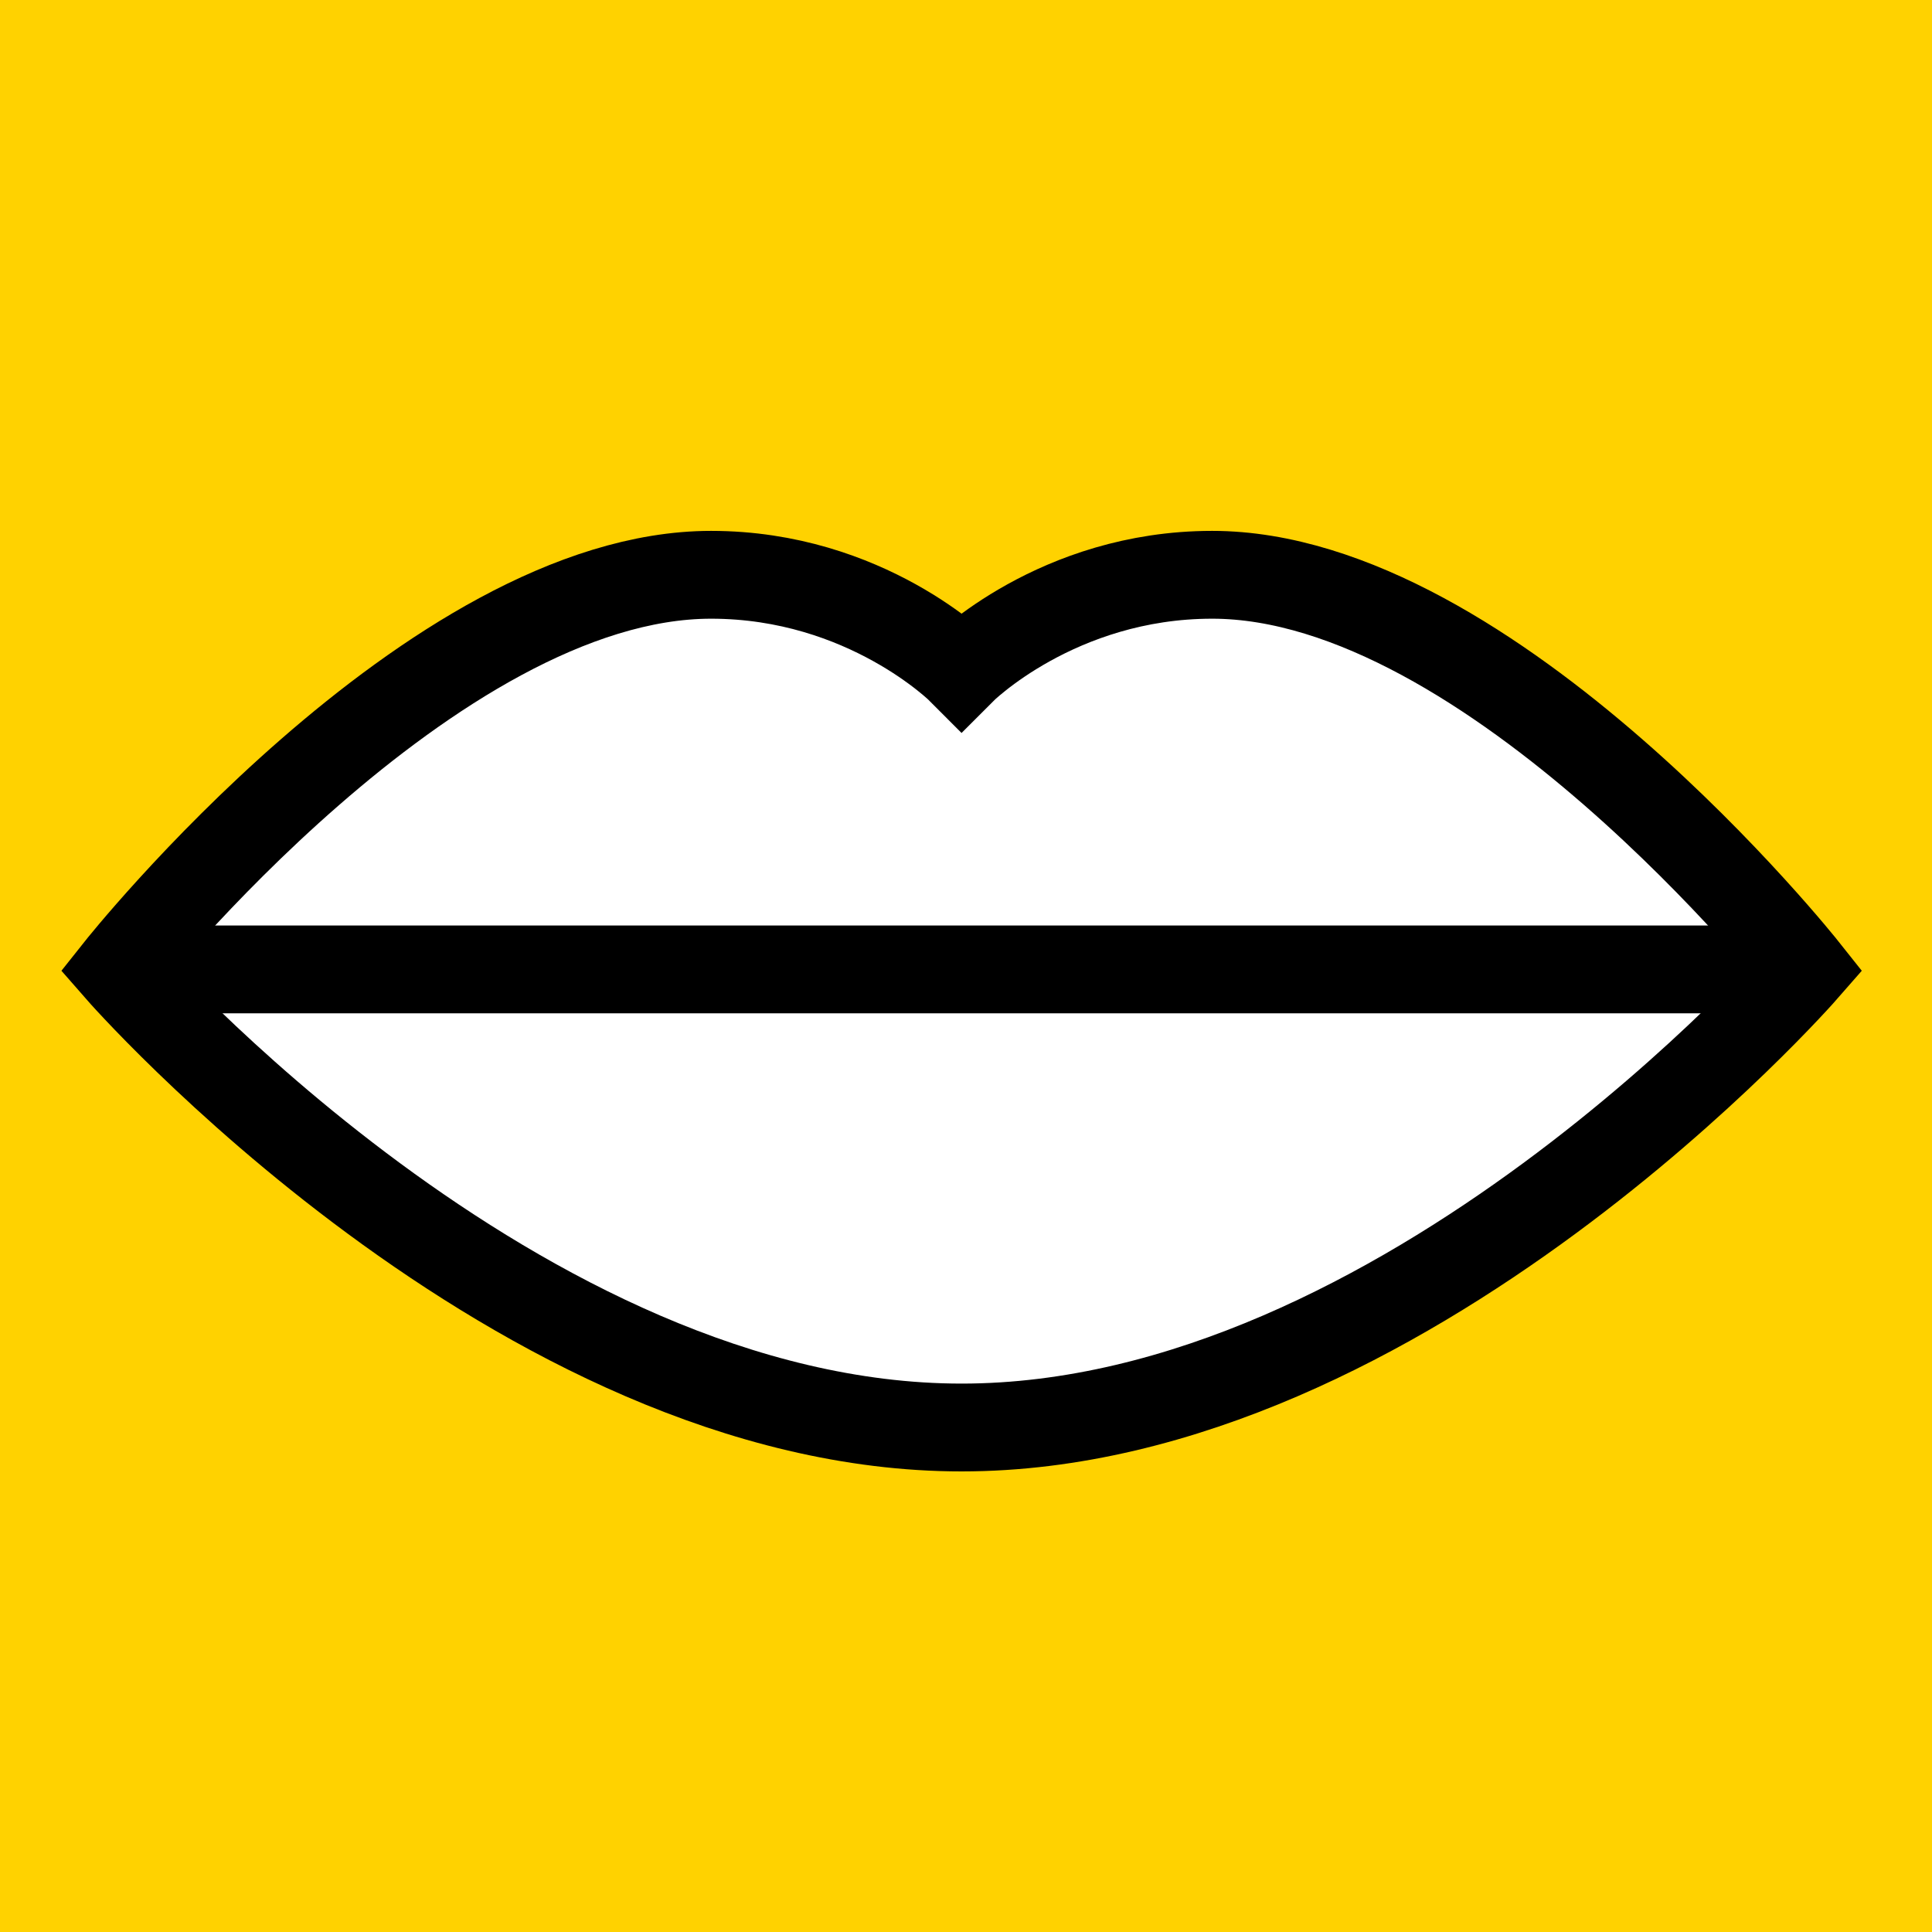
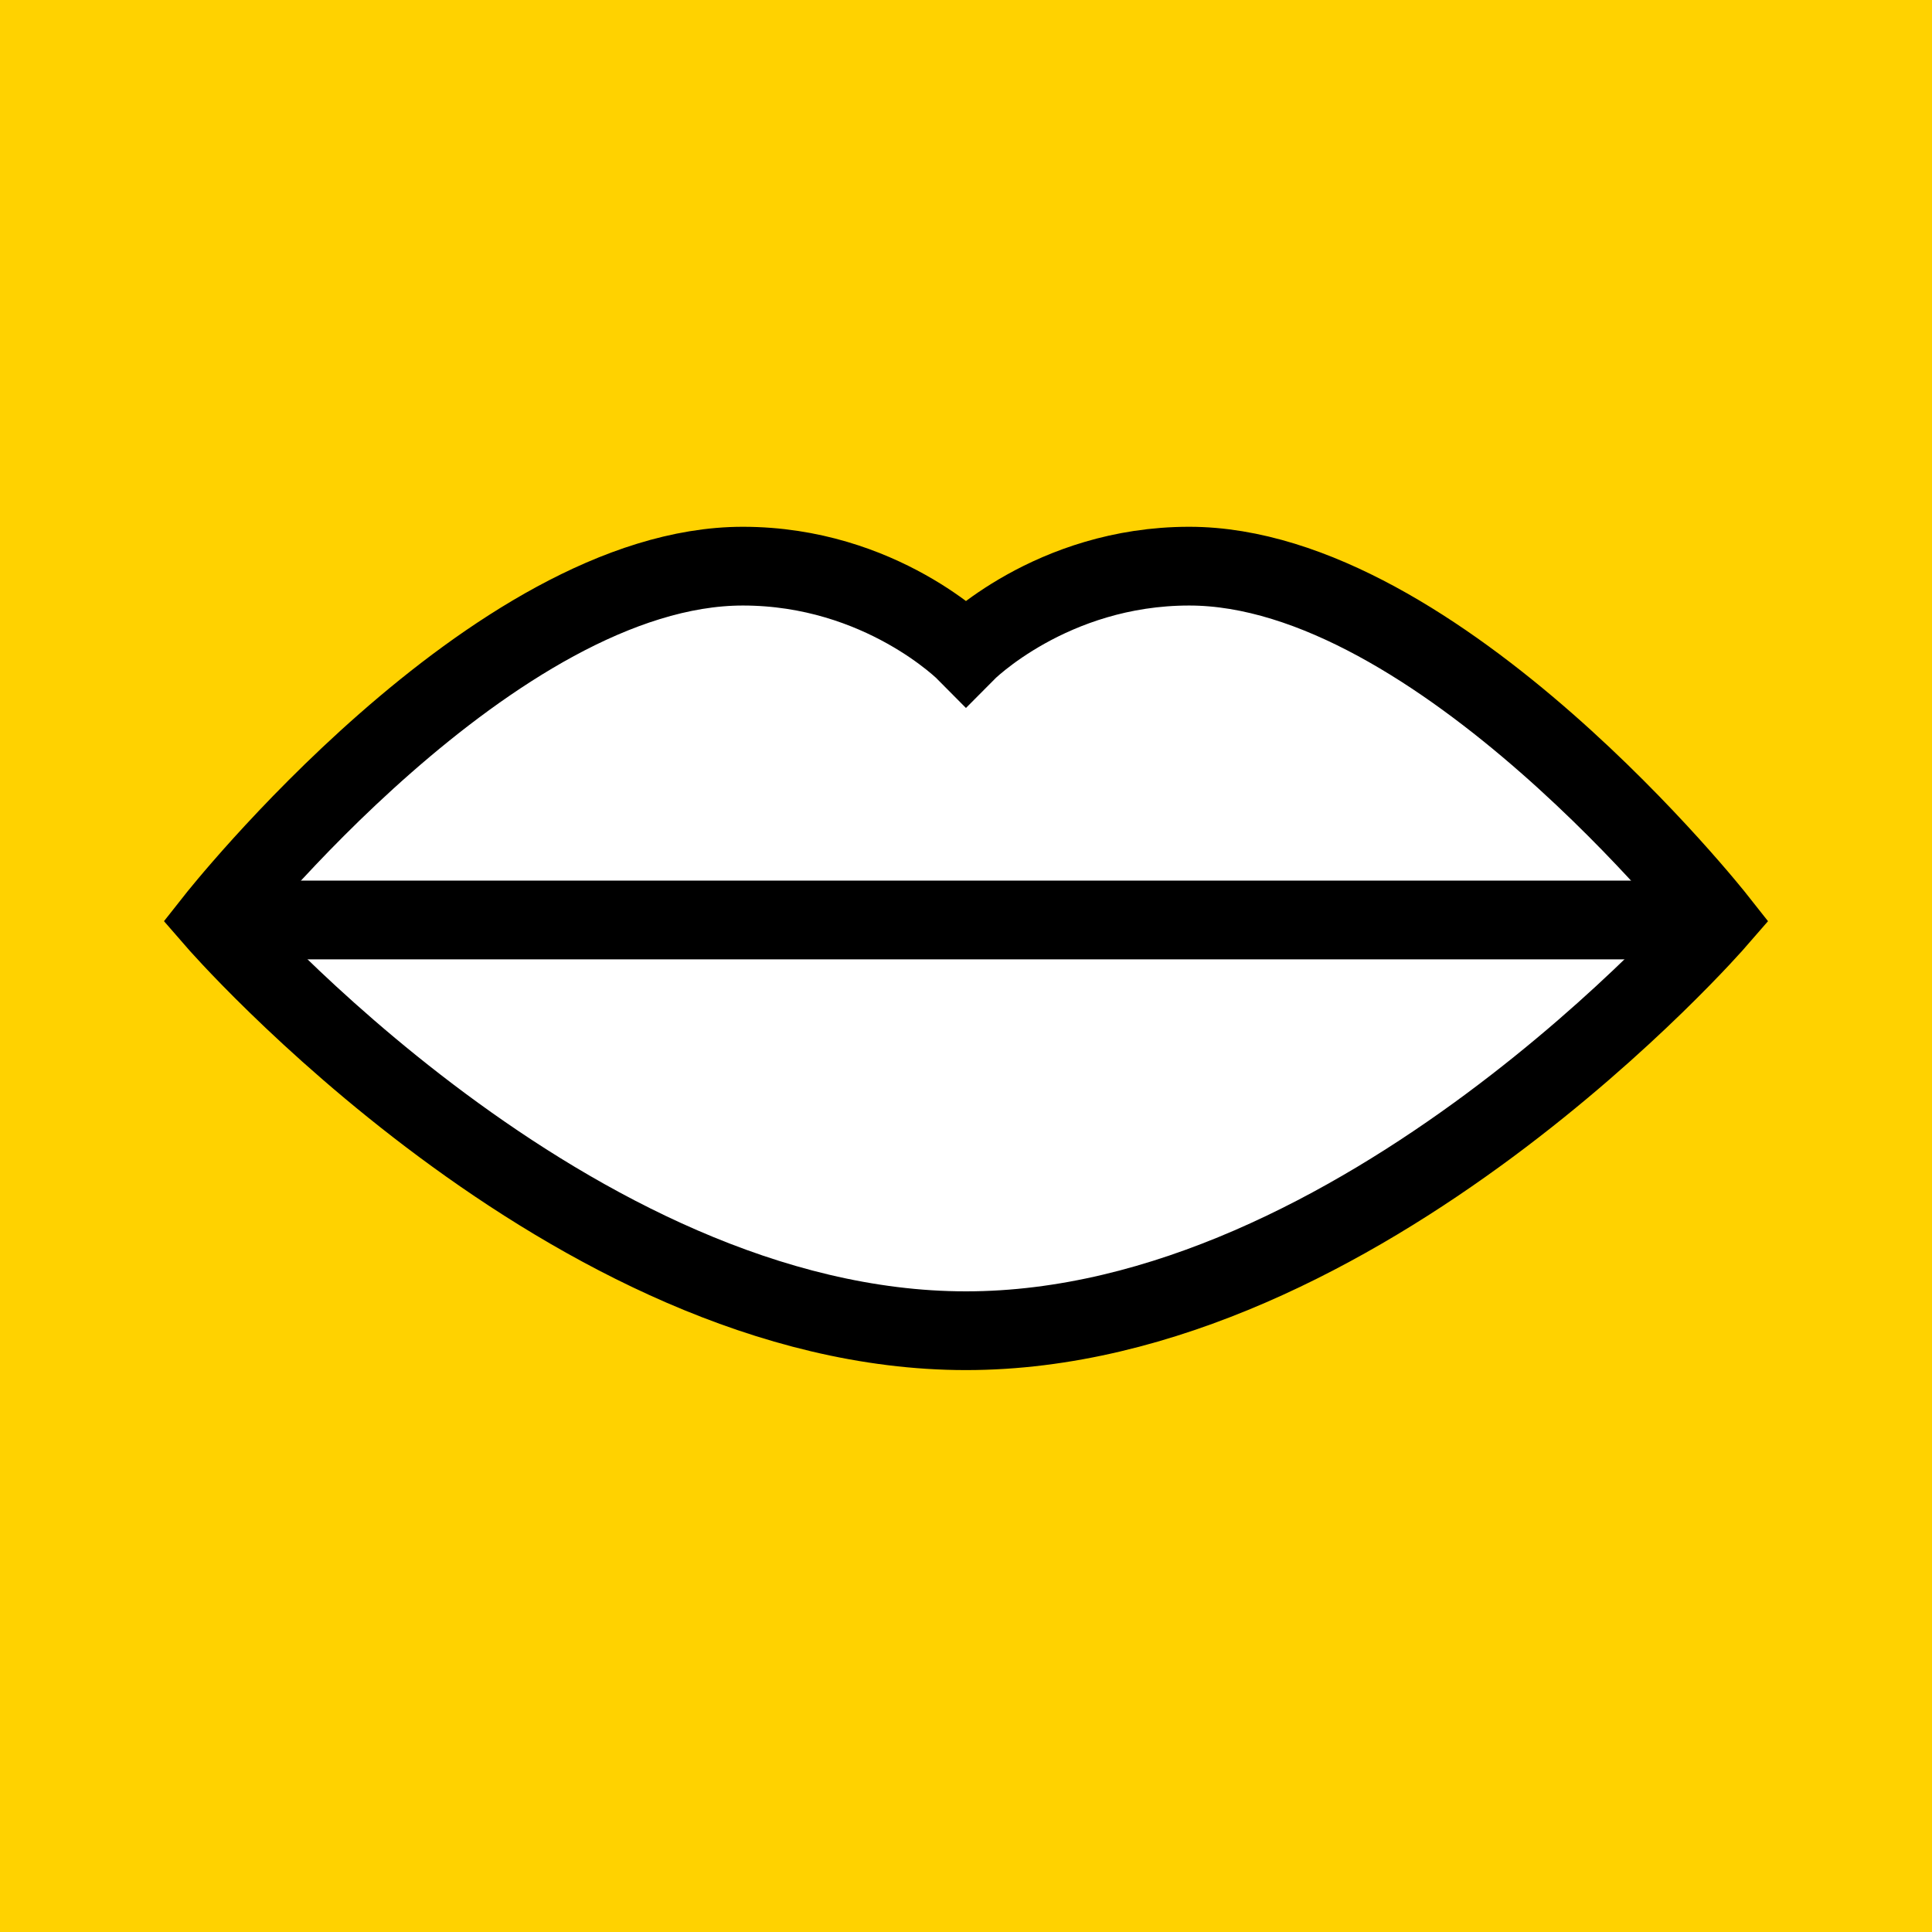
<svg xmlns="http://www.w3.org/2000/svg" version="1.1" width="55" height="55" viewBox="0 0 55 55" id="svg2" xml:space="preserve">
-   <defs id="defs13" />
  <rect width="55" height="55" rx="0" x="0" y="0" id="rect2839" style="fill:#ffd200;fill-opacity:1;fill-rule:evenodd;stroke:none" />
-   <g id="microphone" style="fill:#ffffff;fill-opacity:1;stroke:#000000;stroke-width:2.5;stroke-miterlimit:4;stroke-opacity:1;stroke-dasharray:none;display:block">
+   <g id="microphone" style="fill:#ffffff;fill-opacity:1;stroke:#000000;stroke-width:2.5;stroke-miterlimit:4;stroke-opacity:1;stroke-dasharray:none;display:block" transform="matrix(0.8909489,0,0,0.8966239,3.110275,1.445771)">
    <g id="g5" style="fill:#ffffff;fill-opacity:1;stroke:#000000;stroke-width:2.5;stroke-miterlimit:4;stroke-opacity:1;stroke-dasharray:none;display:inline">
      <path d="m 51.375,27.597 c 0,0 -11.387,13.041 -24.001,13.041 -12.613,0 -23.999,-13.041 -23.999,-13.041 0,0 8.915,-11.234 16.869,-11.234 4.418,0 7.13,2.73 7.13,2.73 0,0 2.716,-2.73 7.132,-2.73 7.953,-0.001 16.869,11.234 16.869,11.234 z" id="path7" style="fill:#ffffff;fill-opacity:1;stroke:#000000;stroke-width:2.5;stroke-miterlimit:4;stroke-opacity:1;stroke-dasharray:none" />
      <line x1="3.375" x2="51.375" y1="27.597" y2="27.597" id="line9" style="fill:#ffffff;fill-opacity:1;stroke:#000000;stroke-width:2.5;stroke-miterlimit:4;stroke-opacity:1;stroke-dasharray:none" />
    </g>
  </g>
</svg>
